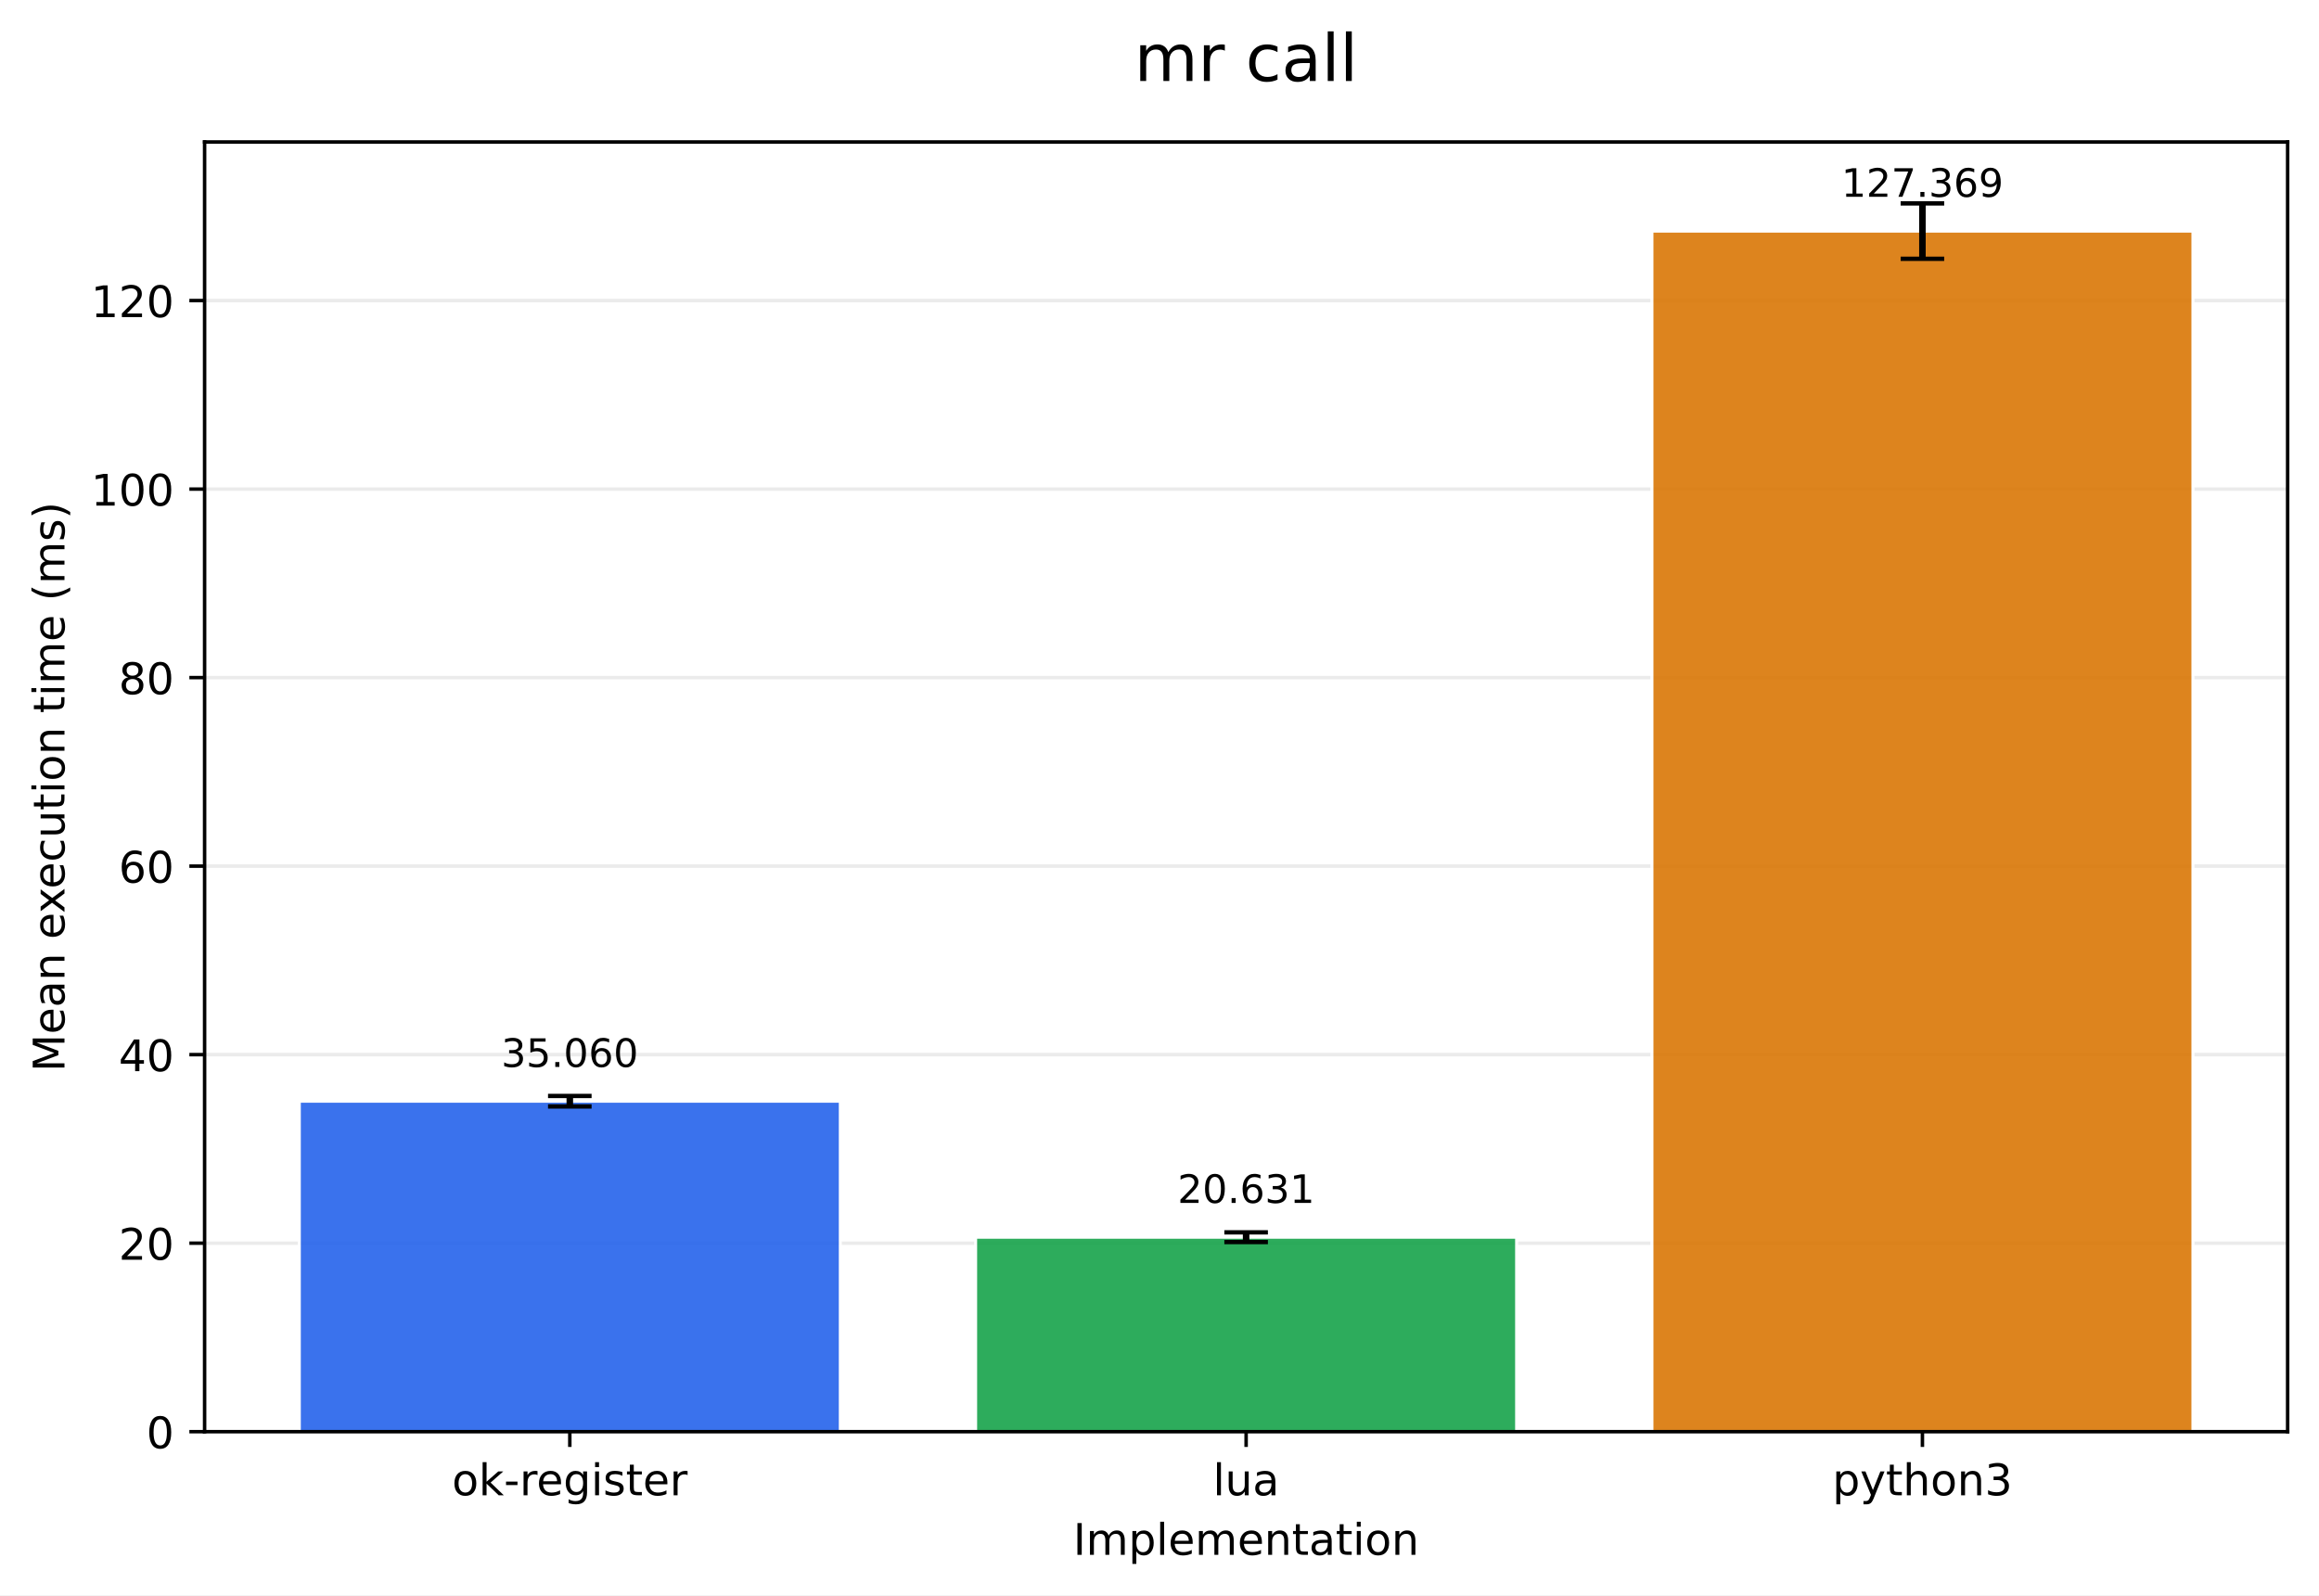
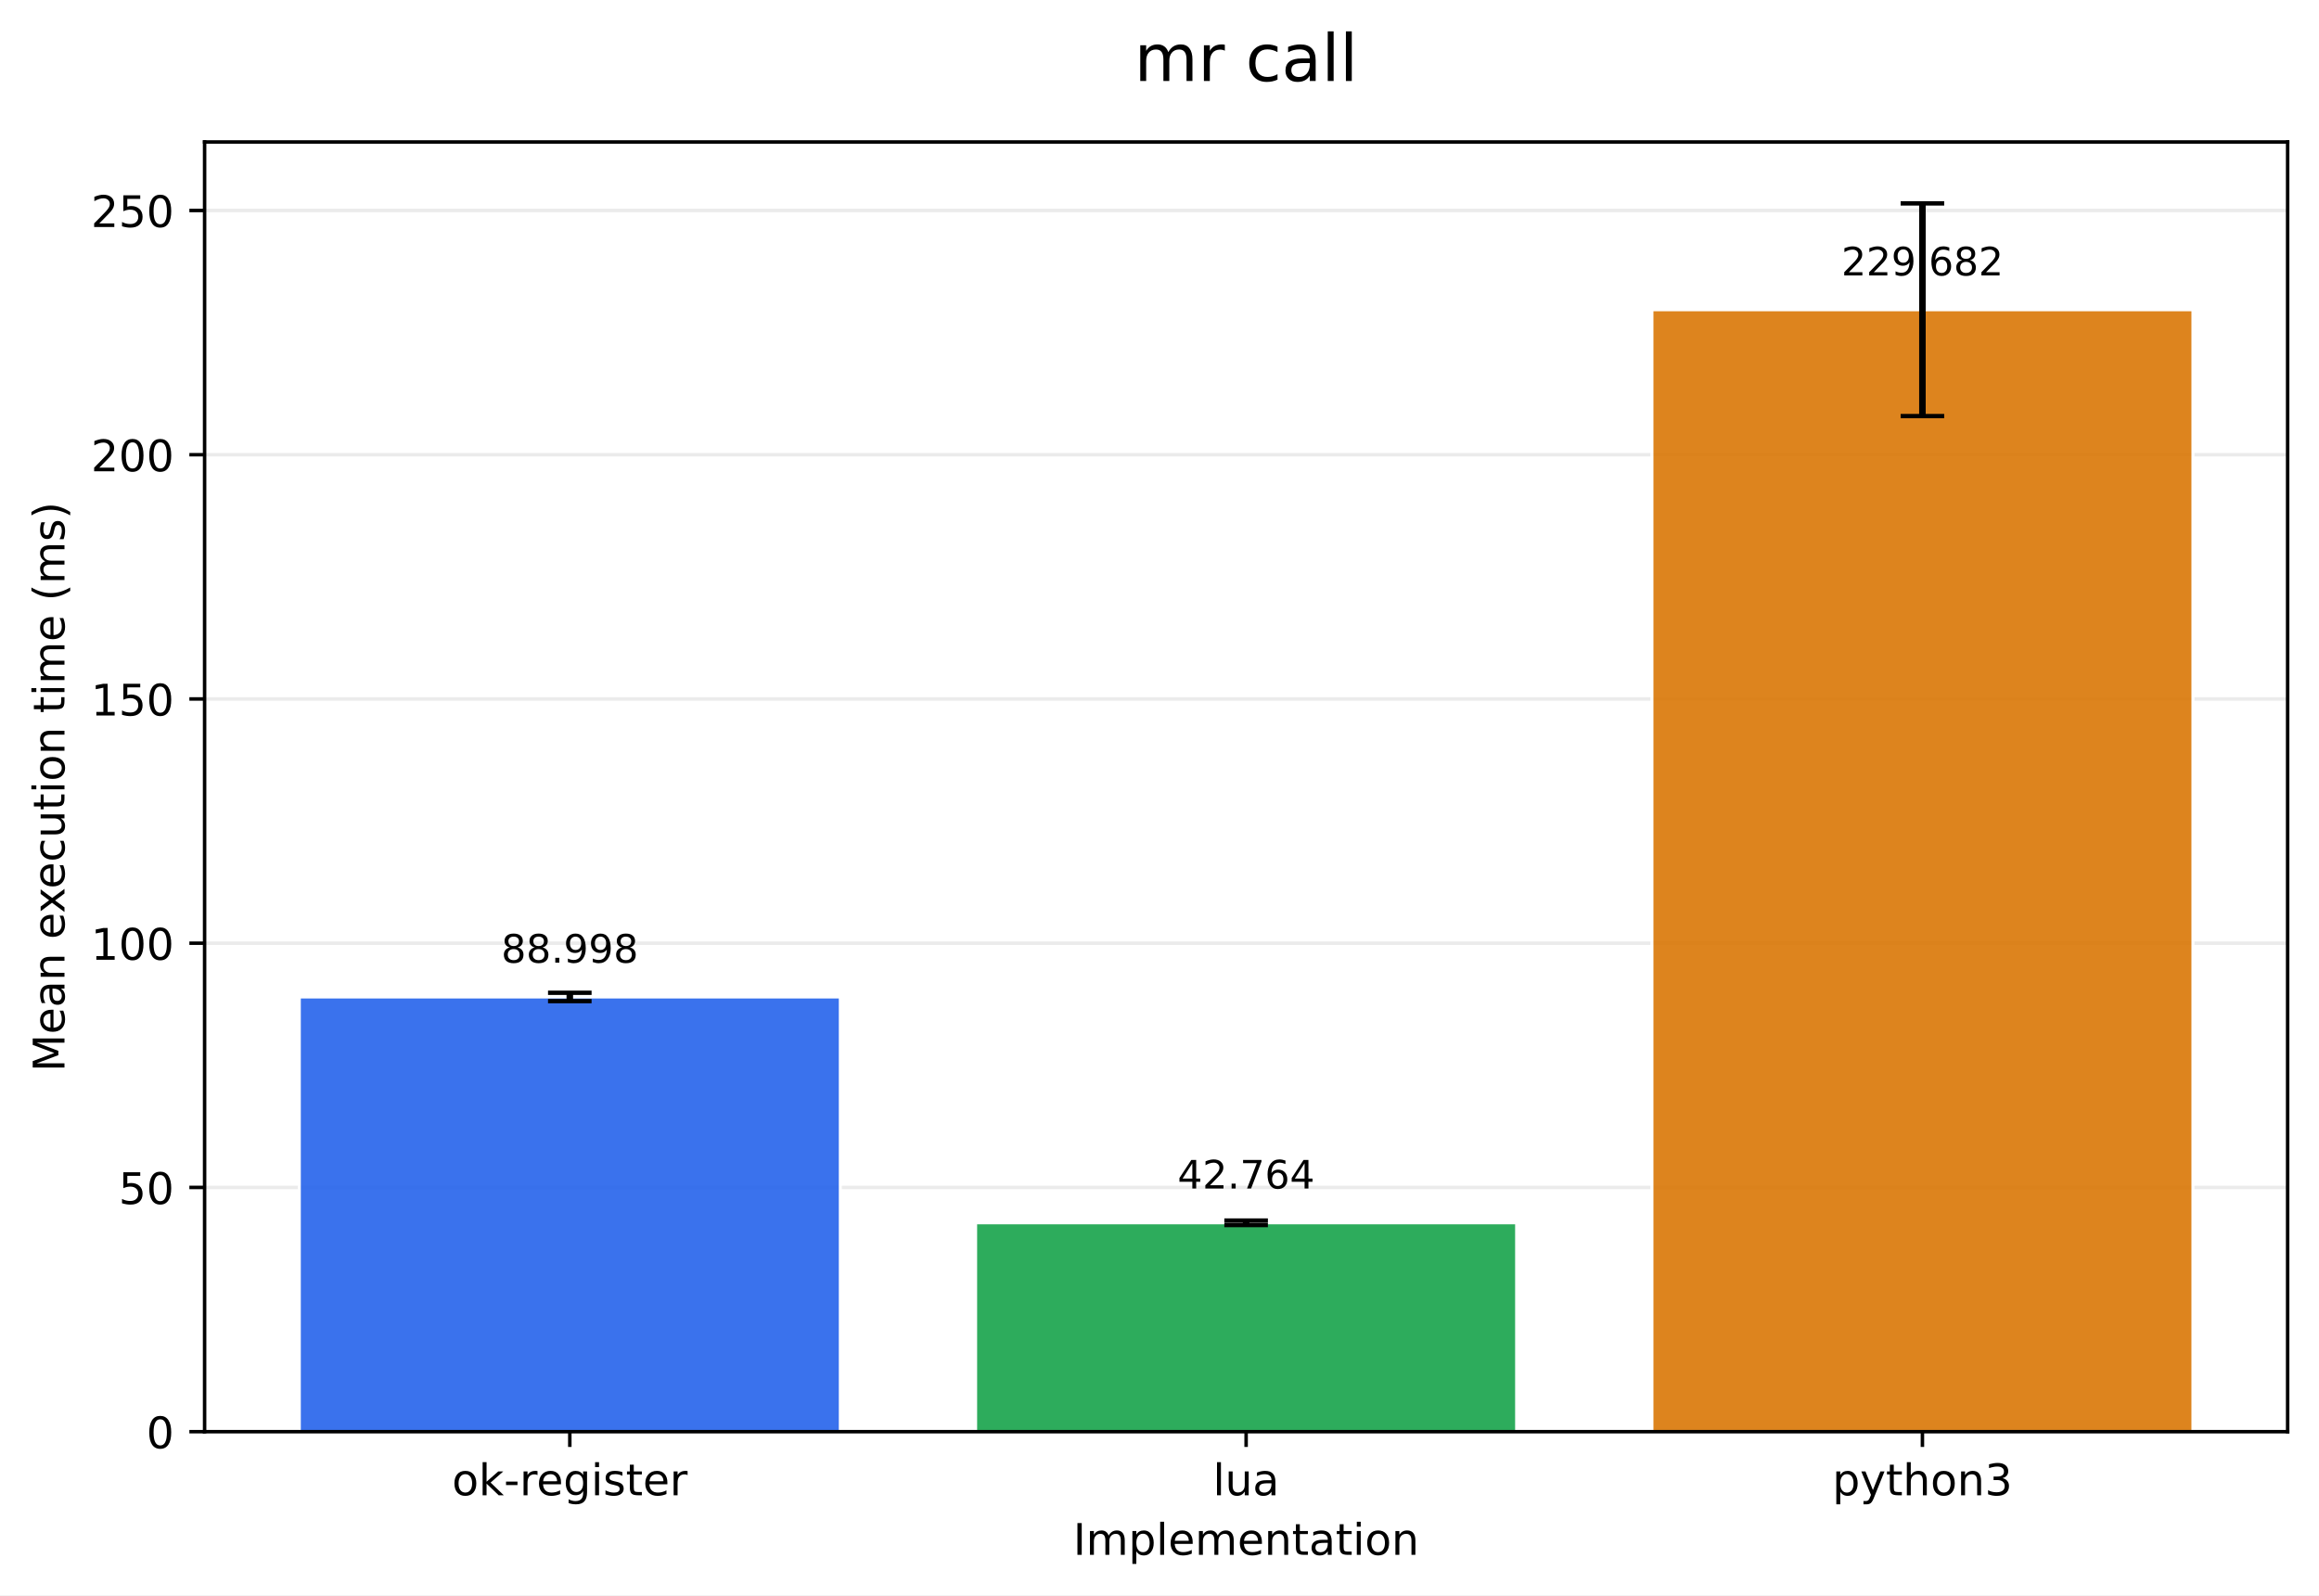
<svg xmlns="http://www.w3.org/2000/svg" xmlns:xlink="http://www.w3.org/1999/xlink" width="532.316pt" height="366.274pt" viewBox="0 0 532.316 366.274" version="1.1">
  <defs>
    <style type="text/css">*{stroke-linejoin: round; stroke-linecap: butt}</style>
  </defs>
  <g id="figure_1">
    <g id="patch_1">
      <path d="M 0 366.274  L 532.316 366.274  L 532.316 0  L 0 0  z " style="fill: #ffffff" />
    </g>
    <g id="axes_1">
      <g id="patch_2">
        <path d="M 46.966 328.718  L 525.116 328.718  L 525.116 32.598  L 46.966 32.598  z " style="fill: #ffffff" />
      </g>
      <g id="matplotlib.axis_1">
        <g id="xtick_1">
          <g id="line2d_1">
            <defs>
-               <path id="m879061f644" d="M 0 0  L 0 3.5  " style="stroke: #000000; stroke-width: 0.8" />
+               <path id="m55c2c782fc" d="M 0 0  L 0 3.5  " style="stroke: #000000; stroke-width: 0.8" />
            </defs>
            <g>
-               <use xlink:href="#m879061f644" x="130.797" y="328.718" style="stroke: #000000; stroke-width: 0.8" />
+               <use xlink:href="#m55c2c782fc" x="130.797" y="328.718" style="stroke: #000000; stroke-width: 0.8" />
            </g>
          </g>
          <g id="text_1">
            <g transform="translate(103.7588 343.3161) scale(0.1 -0.1)">
              <defs>
                <path id="DejaVuSans-6f" d="M 1959 3097  Q 1497 3097 1228 2736  Q 959 2375 959 1747  Q 959 1119 1226 758  Q 1494 397 1959 397  Q 2419 397 2687 759  Q 2956 1122 2956 1747  Q 2956 2369 2687 2733  Q 2419 3097 1959 3097  z M 1959 3584  Q 2709 3584 3137 3096  Q 3566 2609 3566 1747  Q 3566 888 3137 398  Q 2709 -91 1959 -91  Q 1206 -91 779 398  Q 353 888 353 1747  Q 353 2609 779 3096  Q 1206 3584 1959 3584  z " transform="scale(0.015625)" />
                <path id="DejaVuSans-6b" d="M 581 4863  L 1159 4863  L 1159 1991  L 2875 3500  L 3609 3500  L 1753 1863  L 3688 0  L 2938 0  L 1159 1709  L 1159 0  L 581 0  L 581 4863  z " transform="scale(0.015625)" />
                <path id="DejaVuSans-2d" d="M 313 2009  L 1997 2009  L 1997 1497  L 313 1497  L 313 2009  z " transform="scale(0.015625)" />
                <path id="DejaVuSans-72" d="M 2631 2963  Q 2534 3019 2420 3045  Q 2306 3072 2169 3072  Q 1681 3072 1420 2755  Q 1159 2438 1159 1844  L 1159 0  L 581 0  L 581 3500  L 1159 3500  L 1159 2956  Q 1341 3275 1631 3429  Q 1922 3584 2338 3584  Q 2397 3584 2469 3576  Q 2541 3569 2628 3553  L 2631 2963  z " transform="scale(0.015625)" />
                <path id="DejaVuSans-65" d="M 3597 1894  L 3597 1613  L 953 1613  Q 991 1019 1311 708  Q 1631 397 2203 397  Q 2534 397 2845 478  Q 3156 559 3463 722  L 3463 178  Q 3153 47 2828 -22  Q 2503 -91 2169 -91  Q 1331 -91 842 396  Q 353 884 353 1716  Q 353 2575 817 3079  Q 1281 3584 2069 3584  Q 2775 3584 3186 3129  Q 3597 2675 3597 1894  z M 3022 2063  Q 3016 2534 2758 2815  Q 2500 3097 2075 3097  Q 1594 3097 1305 2825  Q 1016 2553 972 2059  L 3022 2063  z " transform="scale(0.015625)" />
                <path id="DejaVuSans-67" d="M 2906 1791  Q 2906 2416 2648 2759  Q 2391 3103 1925 3103  Q 1463 3103 1205 2759  Q 947 2416 947 1791  Q 947 1169 1205 825  Q 1463 481 1925 481  Q 2391 481 2648 825  Q 2906 1169 2906 1791  z M 3481 434  Q 3481 -459 3084 -895  Q 2688 -1331 1869 -1331  Q 1566 -1331 1297 -1286  Q 1028 -1241 775 -1147  L 775 -588  Q 1028 -725 1275 -790  Q 1522 -856 1778 -856  Q 2344 -856 2625 -561  Q 2906 -266 2906 331  L 2906 616  Q 2728 306 2450 153  Q 2172 0 1784 0  Q 1141 0 747 490  Q 353 981 353 1791  Q 353 2603 747 3093  Q 1141 3584 1784 3584  Q 2172 3584 2450 3431  Q 2728 3278 2906 2969  L 2906 3500  L 3481 3500  L 3481 434  z " transform="scale(0.015625)" />
                <path id="DejaVuSans-69" d="M 603 3500  L 1178 3500  L 1178 0  L 603 0  L 603 3500  z M 603 4863  L 1178 4863  L 1178 4134  L 603 4134  L 603 4863  z " transform="scale(0.015625)" />
                <path id="DejaVuSans-73" d="M 2834 3397  L 2834 2853  Q 2591 2978 2328 3040  Q 2066 3103 1784 3103  Q 1356 3103 1142 2972  Q 928 2841 928 2578  Q 928 2378 1081 2264  Q 1234 2150 1697 2047  L 1894 2003  Q 2506 1872 2764 1633  Q 3022 1394 3022 966  Q 3022 478 2636 193  Q 2250 -91 1575 -91  Q 1294 -91 989 -36  Q 684 19 347 128  L 347 722  Q 666 556 975 473  Q 1284 391 1588 391  Q 1994 391 2212 530  Q 2431 669 2431 922  Q 2431 1156 2273 1281  Q 2116 1406 1581 1522  L 1381 1569  Q 847 1681 609 1914  Q 372 2147 372 2553  Q 372 3047 722 3315  Q 1072 3584 1716 3584  Q 2034 3584 2315 3537  Q 2597 3491 2834 3397  z " transform="scale(0.015625)" />
                <path id="DejaVuSans-74" d="M 1172 4494  L 1172 3500  L 2356 3500  L 2356 3053  L 1172 3053  L 1172 1153  Q 1172 725 1289 603  Q 1406 481 1766 481  L 2356 481  L 2356 0  L 1766 0  Q 1100 0 847 248  Q 594 497 594 1153  L 594 3053  L 172 3053  L 172 3500  L 594 3500  L 594 4494  L 1172 4494  z " transform="scale(0.015625)" />
              </defs>
              <use xlink:href="#DejaVuSans-6f" />
              <use xlink:href="#DejaVuSans-6b" transform="translate(61.18164 0)" />
              <use xlink:href="#DejaVuSans-2d" transform="translate(119.0918 0)" />
              <use xlink:href="#DejaVuSans-72" transform="translate(155.1758 0)" />
              <use xlink:href="#DejaVuSans-65" transform="translate(194.0391 0)" />
              <use xlink:href="#DejaVuSans-67" transform="translate(255.5625 0)" />
              <use xlink:href="#DejaVuSans-69" transform="translate(319.0391 0)" />
              <use xlink:href="#DejaVuSans-73" transform="translate(346.8223 0)" />
              <use xlink:href="#DejaVuSans-74" transform="translate(398.9219 0)" />
              <use xlink:href="#DejaVuSans-65" transform="translate(438.1309 0)" />
              <use xlink:href="#DejaVuSans-72" transform="translate(499.6543 0)" />
            </g>
          </g>
        </g>
        <g id="xtick_2">
          <g id="line2d_2">
            <g>
-               <use xlink:href="#m879061f644" x="286.041" y="328.718" style="stroke: #000000; stroke-width: 0.8" />
+               <use xlink:href="#m55c2c782fc" x="286.041" y="328.718" style="stroke: #000000; stroke-width: 0.8" />
            </g>
          </g>
          <g id="text_2">
            <g transform="translate(278.4187 343.3161) scale(0.1 -0.1)">
              <defs>
                <path id="DejaVuSans-6c" d="M 603 4863  L 1178 4863  L 1178 0  L 603 0  L 603 4863  z " transform="scale(0.015625)" />
                <path id="DejaVuSans-75" d="M 544 1381  L 544 3500  L 1119 3500  L 1119 1403  Q 1119 906 1312 657  Q 1506 409 1894 409  Q 2359 409 2629 706  Q 2900 1003 2900 1516  L 2900 3500  L 3475 3500  L 3475 0  L 2900 0  L 2900 538  Q 2691 219 2414 64  Q 2138 -91 1772 -91  Q 1169 -91 856 284  Q 544 659 544 1381  z M 1991 3584  L 1991 3584  z " transform="scale(0.015625)" />
                <path id="DejaVuSans-61" d="M 2194 1759  Q 1497 1759 1228 1600  Q 959 1441 959 1056  Q 959 750 1161 570  Q 1363 391 1709 391  Q 2188 391 2477 730  Q 2766 1069 2766 1631  L 2766 1759  L 2194 1759  z M 3341 1997  L 3341 0  L 2766 0  L 2766 531  Q 2569 213 2275 61  Q 1981 -91 1556 -91  Q 1019 -91 701 211  Q 384 513 384 1019  Q 384 1609 779 1909  Q 1175 2209 1959 2209  L 2766 2209  L 2766 2266  Q 2766 2663 2505 2880  Q 2244 3097 1772 3097  Q 1472 3097 1187 3025  Q 903 2953 641 2809  L 641 3341  Q 956 3463 1253 3523  Q 1550 3584 1831 3584  Q 2591 3584 2966 3190  Q 3341 2797 3341 1997  z " transform="scale(0.015625)" />
              </defs>
              <use xlink:href="#DejaVuSans-6c" />
              <use xlink:href="#DejaVuSans-75" transform="translate(27.7832 0)" />
              <use xlink:href="#DejaVuSans-61" transform="translate(91.16211 0)" />
            </g>
          </g>
        </g>
        <g id="xtick_3">
          <g id="line2d_3">
            <g>
-               <use xlink:href="#m879061f644" x="441.284" y="328.718" style="stroke: #000000; stroke-width: 0.8" />
+               <use xlink:href="#m55c2c782fc" x="441.284" y="328.718" style="stroke: #000000; stroke-width: 0.8" />
            </g>
          </g>
          <g id="text_3">
            <g transform="translate(420.6123 343.3161) scale(0.1 -0.1)">
              <defs>
                <path id="DejaVuSans-70" d="M 1159 525  L 1159 -1331  L 581 -1331  L 581 3500  L 1159 3500  L 1159 2969  Q 1341 3281 1617 3432  Q 1894 3584 2278 3584  Q 2916 3584 3314 3078  Q 3713 2572 3713 1747  Q 3713 922 3314 415  Q 2916 -91 2278 -91  Q 1894 -91 1617 61  Q 1341 213 1159 525  z M 3116 1747  Q 3116 2381 2855 2742  Q 2594 3103 2138 3103  Q 1681 3103 1420 2742  Q 1159 2381 1159 1747  Q 1159 1113 1420 752  Q 1681 391 2138 391  Q 2594 391 2855 752  Q 3116 1113 3116 1747  z " transform="scale(0.015625)" />
                <path id="DejaVuSans-79" d="M 2059 -325  Q 1816 -950 1584 -1140  Q 1353 -1331 966 -1331  L 506 -1331  L 506 -850  L 844 -850  Q 1081 -850 1212 -737  Q 1344 -625 1503 -206  L 1606 56  L 191 3500  L 800 3500  L 1894 763  L 2988 3500  L 3597 3500  L 2059 -325  z " transform="scale(0.015625)" />
                <path id="DejaVuSans-68" d="M 3513 2113  L 3513 0  L 2938 0  L 2938 2094  Q 2938 2591 2744 2837  Q 2550 3084 2163 3084  Q 1697 3084 1428 2787  Q 1159 2491 1159 1978  L 1159 0  L 581 0  L 581 4863  L 1159 4863  L 1159 2956  Q 1366 3272 1645 3428  Q 1925 3584 2291 3584  Q 2894 3584 3203 3211  Q 3513 2838 3513 2113  z " transform="scale(0.015625)" />
                <path id="DejaVuSans-6e" d="M 3513 2113  L 3513 0  L 2938 0  L 2938 2094  Q 2938 2591 2744 2837  Q 2550 3084 2163 3084  Q 1697 3084 1428 2787  Q 1159 2491 1159 1978  L 1159 0  L 581 0  L 581 3500  L 1159 3500  L 1159 2956  Q 1366 3272 1645 3428  Q 1925 3584 2291 3584  Q 2894 3584 3203 3211  Q 3513 2838 3513 2113  z " transform="scale(0.015625)" />
                <path id="DejaVuSans-33" d="M 2597 2516  Q 3050 2419 3304 2112  Q 3559 1806 3559 1356  Q 3559 666 3084 287  Q 2609 -91 1734 -91  Q 1441 -91 1130 -33  Q 819 25 488 141  L 488 750  Q 750 597 1062 519  Q 1375 441 1716 441  Q 2309 441 2620 675  Q 2931 909 2931 1356  Q 2931 1769 2642 2001  Q 2353 2234 1838 2234  L 1294 2234  L 1294 2753  L 1863 2753  Q 2328 2753 2575 2939  Q 2822 3125 2822 3475  Q 2822 3834 2567 4026  Q 2313 4219 1838 4219  Q 1578 4219 1281 4162  Q 984 4106 628 3988  L 628 4550  Q 988 4650 1302 4700  Q 1616 4750 1894 4750  Q 2613 4750 3031 4423  Q 3450 4097 3450 3541  Q 3450 3153 3228 2886  Q 3006 2619 2597 2516  z " transform="scale(0.015625)" />
              </defs>
              <use xlink:href="#DejaVuSans-70" />
              <use xlink:href="#DejaVuSans-79" transform="translate(63.47656 0)" />
              <use xlink:href="#DejaVuSans-74" transform="translate(122.6562 0)" />
              <use xlink:href="#DejaVuSans-68" transform="translate(161.8652 0)" />
              <use xlink:href="#DejaVuSans-6f" transform="translate(225.2441 0)" />
              <use xlink:href="#DejaVuSans-6e" transform="translate(286.4258 0)" />
              <use xlink:href="#DejaVuSans-33" transform="translate(349.8047 0)" />
            </g>
          </g>
        </g>
        <g id="text_4">
          <g transform="translate(246.3383 356.9942) scale(0.1 -0.1)">
            <defs>
              <path id="DejaVuSans-49" d="M 628 4666  L 1259 4666  L 1259 0  L 628 0  L 628 4666  z " transform="scale(0.015625)" />
              <path id="DejaVuSans-6d" d="M 3328 2828  Q 3544 3216 3844 3400  Q 4144 3584 4550 3584  Q 5097 3584 5394 3201  Q 5691 2819 5691 2113  L 5691 0  L 5113 0  L 5113 2094  Q 5113 2597 4934 2840  Q 4756 3084 4391 3084  Q 3944 3084 3684 2787  Q 3425 2491 3425 1978  L 3425 0  L 2847 0  L 2847 2094  Q 2847 2600 2669 2842  Q 2491 3084 2119 3084  Q 1678 3084 1418 2786  Q 1159 2488 1159 1978  L 1159 0  L 581 0  L 581 3500  L 1159 3500  L 1159 2956  Q 1356 3278 1631 3431  Q 1906 3584 2284 3584  Q 2666 3584 2933 3390  Q 3200 3197 3328 2828  z " transform="scale(0.015625)" />
            </defs>
            <use xlink:href="#DejaVuSans-49" />
            <use xlink:href="#DejaVuSans-6d" transform="translate(29.49219 0)" />
            <use xlink:href="#DejaVuSans-70" transform="translate(126.9043 0)" />
            <use xlink:href="#DejaVuSans-6c" transform="translate(190.3809 0)" />
            <use xlink:href="#DejaVuSans-65" transform="translate(218.1641 0)" />
            <use xlink:href="#DejaVuSans-6d" transform="translate(279.6875 0)" />
            <use xlink:href="#DejaVuSans-65" transform="translate(377.0996 0)" />
            <use xlink:href="#DejaVuSans-6e" transform="translate(438.623 0)" />
            <use xlink:href="#DejaVuSans-74" transform="translate(502.002 0)" />
            <use xlink:href="#DejaVuSans-61" transform="translate(541.2109 0)" />
            <use xlink:href="#DejaVuSans-74" transform="translate(602.4902 0)" />
            <use xlink:href="#DejaVuSans-69" transform="translate(641.6992 0)" />
            <use xlink:href="#DejaVuSans-6f" transform="translate(669.4824 0)" />
            <use xlink:href="#DejaVuSans-6e" transform="translate(730.6641 0)" />
          </g>
        </g>
      </g>
      <g id="matplotlib.axis_2">
        <g id="ytick_1">
          <g id="line2d_4">
-             <path d="M 46.966 328.718  L 525.116 328.718  " clip-path="url(#pebeee8d695)" style="fill: none; stroke: #b0b0b0; stroke-opacity: 0.25; stroke-width: 0.8; stroke-linecap: square" />
+             <path d="M 46.966 328.718  L 525.116 328.718  " clip-path="url(#pdb6e7f7789)" style="fill: none; stroke: #b0b0b0; stroke-opacity: 0.25; stroke-width: 0.8; stroke-linecap: square" />
          </g>
          <g id="line2d_5">
            <defs>
-               <path id="m7a241828e4" d="M 0 0  L -3.5 0  " style="stroke: #000000; stroke-width: 0.8" />
+               <path id="m5ba73dea8f" d="M 0 0  L -3.5 0  " style="stroke: #000000; stroke-width: 0.8" />
            </defs>
            <g>
-               <use xlink:href="#m7a241828e4" x="46.966" y="328.718" style="stroke: #000000; stroke-width: 0.8" />
+               <use xlink:href="#m5ba73dea8f" x="46.966" y="328.718" style="stroke: #000000; stroke-width: 0.8" />
            </g>
          </g>
          <g id="text_5">
            <g transform="translate(33.60312 332.5169) scale(0.1 -0.1)">
              <defs>
                <path id="DejaVuSans-30" d="M 2034 4250  Q 1547 4250 1301 3770  Q 1056 3291 1056 2328  Q 1056 1369 1301 889  Q 1547 409 2034 409  Q 2525 409 2770 889  Q 3016 1369 3016 2328  Q 3016 3291 2770 3770  Q 2525 4250 2034 4250  z M 2034 4750  Q 2819 4750 3233 4129  Q 3647 3509 3647 2328  Q 3647 1150 3233 529  Q 2819 -91 2034 -91  Q 1250 -91 836 529  Q 422 1150 422 2328  Q 422 3509 836 4129  Q 1250 4750 2034 4750  z " transform="scale(0.015625)" />
              </defs>
              <use xlink:href="#DejaVuSans-30" />
            </g>
          </g>
        </g>
        <g id="ytick_2">
          <g id="line2d_6">
-             <path d="M 46.966 285.433  L 525.116 285.433  " clip-path="url(#pebeee8d695)" style="fill: none; stroke: #b0b0b0; stroke-opacity: 0.25; stroke-width: 0.8; stroke-linecap: square" />
+             <path d="M 46.966 272.64  L 525.116 272.64  " clip-path="url(#pdb6e7f7789)" style="fill: none; stroke: #b0b0b0; stroke-opacity: 0.25; stroke-width: 0.8; stroke-linecap: square" />
          </g>
          <g id="line2d_7">
            <g>
-               <use xlink:href="#m7a241828e4" x="46.966" y="285.433" style="stroke: #000000; stroke-width: 0.8" />
+               <use xlink:href="#m5ba73dea8f" x="46.966" y="272.64" style="stroke: #000000; stroke-width: 0.8" />
            </g>
          </g>
          <g id="text_6">
-             <g transform="translate(27.24063 289.2322) scale(0.1 -0.1)">
-               <defs>
-                 <path id="DejaVuSans-32" d="M 1228 531  L 3431 531  L 3431 0  L 469 0  L 469 531  Q 828 903 1448 1529  Q 2069 2156 2228 2338  Q 2531 2678 2651 2914  Q 2772 3150 2772 3378  Q 2772 3750 2511 3984  Q 2250 4219 1831 4219  Q 1534 4219 1204 4116  Q 875 4013 500 3803  L 500 4441  Q 881 4594 1212 4672  Q 1544 4750 1819 4750  Q 2544 4750 2975 4387  Q 3406 4025 3406 3419  Q 3406 3131 3298 2873  Q 3191 2616 2906 2266  Q 2828 2175 2409 1742  Q 1991 1309 1228 531  z " transform="scale(0.015625)" />
-               </defs>
-               <use xlink:href="#DejaVuSans-32" />
+             <g transform="translate(27.24063 276.4389) scale(0.1 -0.1)">
+               <defs>
+                 <path id="DejaVuSans-35" d="M 691 4666  L 3169 4666  L 3169 4134  L 1269 4134  L 1269 2991  Q 1406 3038 1543 3061  Q 1681 3084 1819 3084  Q 2600 3084 3056 2656  Q 3513 2228 3513 1497  Q 3513 744 3044 326  Q 2575 -91 1722 -91  Q 1428 -91 1123 -41  Q 819 9 494 109  L 494 744  Q 775 591 1075 516  Q 1375 441 1709 441  Q 2250 441 2565 725  Q 2881 1009 2881 1497  Q 2881 1984 2565 2268  Q 2250 2553 1709 2553  Q 1456 2553 1204 2497  Q 953 2441 691 2322  L 691 4666  z " transform="scale(0.015625)" />
+               </defs>
+               <use xlink:href="#DejaVuSans-35" />
              <use xlink:href="#DejaVuSans-30" transform="translate(63.62305 0)" />
            </g>
          </g>
        </g>
        <g id="ytick_3">
          <g id="line2d_8">
-             <path d="M 46.966 242.148  L 525.116 242.148  " clip-path="url(#pebeee8d695)" style="fill: none; stroke: #b0b0b0; stroke-opacity: 0.25; stroke-width: 0.8; stroke-linecap: square" />
+             <path d="M 46.966 216.562  L 525.116 216.562  " clip-path="url(#pdb6e7f7789)" style="fill: none; stroke: #b0b0b0; stroke-opacity: 0.25; stroke-width: 0.8; stroke-linecap: square" />
          </g>
          <g id="line2d_9">
            <g>
-               <use xlink:href="#m7a241828e4" x="46.966" y="242.148" style="stroke: #000000; stroke-width: 0.8" />
+               <use xlink:href="#m5ba73dea8f" x="46.966" y="216.562" style="stroke: #000000; stroke-width: 0.8" />
            </g>
          </g>
          <g id="text_7">
-             <g transform="translate(27.24063 245.9476) scale(0.1 -0.1)">
-               <defs>
-                 <path id="DejaVuSans-34" d="M 2419 4116  L 825 1625  L 2419 1625  L 2419 4116  z M 2253 4666  L 3047 4666  L 3047 1625  L 3713 1625  L 3713 1100  L 3047 1100  L 3047 0  L 2419 0  L 2419 1100  L 313 1100  L 313 1709  L 2253 4666  z " transform="scale(0.015625)" />
-               </defs>
-               <use xlink:href="#DejaVuSans-34" />
-               <use xlink:href="#DejaVuSans-30" transform="translate(63.62305 0)" />
-             </g>
-           </g>
-         </g>
-         <g id="ytick_4">
-           <g id="line2d_10">
-             <path d="M 46.966 198.864  L 525.116 198.864  " clip-path="url(#pebeee8d695)" style="fill: none; stroke: #b0b0b0; stroke-opacity: 0.25; stroke-width: 0.8; stroke-linecap: square" />
-           </g>
-           <g id="line2d_11">
-             <g>
-               <use xlink:href="#m7a241828e4" x="46.966" y="198.864" style="stroke: #000000; stroke-width: 0.8" />
-             </g>
-           </g>
-           <g id="text_8">
-             <g transform="translate(27.24063 202.6629) scale(0.1 -0.1)">
-               <defs>
-                 <path id="DejaVuSans-36" d="M 2113 2584  Q 1688 2584 1439 2293  Q 1191 2003 1191 1497  Q 1191 994 1439 701  Q 1688 409 2113 409  Q 2538 409 2786 701  Q 3034 994 3034 1497  Q 3034 2003 2786 2293  Q 2538 2584 2113 2584  z M 3366 4563  L 3366 3988  Q 3128 4100 2886 4159  Q 2644 4219 2406 4219  Q 1781 4219 1451 3797  Q 1122 3375 1075 2522  Q 1259 2794 1537 2939  Q 1816 3084 2150 3084  Q 2853 3084 3261 2657  Q 3669 2231 3669 1497  Q 3669 778 3244 343  Q 2819 -91 2113 -91  Q 1303 -91 875 529  Q 447 1150 447 2328  Q 447 3434 972 4092  Q 1497 4750 2381 4750  Q 2619 4750 2861 4703  Q 3103 4656 3366 4563  z " transform="scale(0.015625)" />
-               </defs>
-               <use xlink:href="#DejaVuSans-36" />
-               <use xlink:href="#DejaVuSans-30" transform="translate(63.62305 0)" />
-             </g>
-           </g>
-         </g>
-         <g id="ytick_5">
-           <g id="line2d_12">
-             <path d="M 46.966 155.579  L 525.116 155.579  " clip-path="url(#pebeee8d695)" style="fill: none; stroke: #b0b0b0; stroke-opacity: 0.25; stroke-width: 0.8; stroke-linecap: square" />
-           </g>
-           <g id="line2d_13">
-             <g>
-               <use xlink:href="#m7a241828e4" x="46.966" y="155.579" style="stroke: #000000; stroke-width: 0.8" />
-             </g>
-           </g>
-           <g id="text_9">
-             <g transform="translate(27.24063 159.3783) scale(0.1 -0.1)">
-               <defs>
-                 <path id="DejaVuSans-38" d="M 2034 2216  Q 1584 2216 1326 1975  Q 1069 1734 1069 1313  Q 1069 891 1326 650  Q 1584 409 2034 409  Q 2484 409 2743 651  Q 3003 894 3003 1313  Q 3003 1734 2745 1975  Q 2488 2216 2034 2216  z M 1403 2484  Q 997 2584 770 2862  Q 544 3141 544 3541  Q 544 4100 942 4425  Q 1341 4750 2034 4750  Q 2731 4750 3128 4425  Q 3525 4100 3525 3541  Q 3525 3141 3298 2862  Q 3072 2584 2669 2484  Q 3125 2378 3379 2068  Q 3634 1759 3634 1313  Q 3634 634 3220 271  Q 2806 -91 2034 -91  Q 1263 -91 848 271  Q 434 634 434 1313  Q 434 1759 690 2068  Q 947 2378 1403 2484  z M 1172 3481  Q 1172 3119 1398 2916  Q 1625 2713 2034 2713  Q 2441 2713 2670 2916  Q 2900 3119 2900 3481  Q 2900 3844 2670 4047  Q 2441 4250 2034 4250  Q 1625 4250 1398 4047  Q 1172 3844 1172 3481  z " transform="scale(0.015625)" />
-               </defs>
-               <use xlink:href="#DejaVuSans-38" />
-               <use xlink:href="#DejaVuSans-30" transform="translate(63.62305 0)" />
-             </g>
-           </g>
-         </g>
-         <g id="ytick_6">
-           <g id="line2d_14">
-             <path d="M 46.966 112.294  L 525.116 112.294  " clip-path="url(#pebeee8d695)" style="fill: none; stroke: #b0b0b0; stroke-opacity: 0.25; stroke-width: 0.8; stroke-linecap: square" />
-           </g>
-           <g id="line2d_15">
-             <g>
-               <use xlink:href="#m7a241828e4" x="46.966" y="112.294" style="stroke: #000000; stroke-width: 0.8" />
-             </g>
-           </g>
-           <g id="text_10">
-             <g transform="translate(20.87813 116.0936) scale(0.1 -0.1)">
+             <g transform="translate(20.87813 220.3609) scale(0.1 -0.1)">
              <defs>
                <path id="DejaVuSans-31" d="M 794 531  L 1825 531  L 1825 4091  L 703 3866  L 703 4441  L 1819 4666  L 2450 4666  L 2450 531  L 3481 531  L 3481 0  L 794 0  L 794 531  z " transform="scale(0.015625)" />
              </defs>
              <use xlink:href="#DejaVuSans-31" />
              <use xlink:href="#DejaVuSans-30" transform="translate(63.62305 0)" />
              <use xlink:href="#DejaVuSans-30" transform="translate(127.2461 0)" />
            </g>
          </g>
        </g>
-         <g id="ytick_7">
-           <g id="line2d_16">
-             <path d="M 46.966 69.01  L 525.116 69.01  " clip-path="url(#pebeee8d695)" style="fill: none; stroke: #b0b0b0; stroke-opacity: 0.25; stroke-width: 0.8; stroke-linecap: square" />
-           </g>
-           <g id="line2d_17">
-             <g>
-               <use xlink:href="#m7a241828e4" x="46.966" y="69.01" style="stroke: #000000; stroke-width: 0.8" />
-             </g>
-           </g>
-           <g id="text_11">
-             <g transform="translate(20.87813 72.809) scale(0.1 -0.1)">
+         <g id="ytick_4">
+           <g id="line2d_10">
+             <path d="M 46.966 160.484  L 525.116 160.484  " clip-path="url(#pdb6e7f7789)" style="fill: none; stroke: #b0b0b0; stroke-opacity: 0.25; stroke-width: 0.8; stroke-linecap: square" />
+           </g>
+           <g id="line2d_11">
+             <g>
+               <use xlink:href="#m5ba73dea8f" x="46.966" y="160.484" style="stroke: #000000; stroke-width: 0.8" />
+             </g>
+           </g>
+           <g id="text_8">
+             <g transform="translate(20.87813 164.283) scale(0.1 -0.1)">
              <use xlink:href="#DejaVuSans-31" />
-               <use xlink:href="#DejaVuSans-32" transform="translate(63.62305 0)" />
+               <use xlink:href="#DejaVuSans-35" transform="translate(63.62305 0)" />
              <use xlink:href="#DejaVuSans-30" transform="translate(127.2461 0)" />
            </g>
          </g>
        </g>
-         <g id="text_12">
+         <g id="ytick_5">
+           <g id="line2d_12">
+             <path d="M 46.966 104.406  L 525.116 104.406  " clip-path="url(#pdb6e7f7789)" style="fill: none; stroke: #b0b0b0; stroke-opacity: 0.25; stroke-width: 0.8; stroke-linecap: square" />
+           </g>
+           <g id="line2d_13">
+             <g>
+               <use xlink:href="#m5ba73dea8f" x="46.966" y="104.406" style="stroke: #000000; stroke-width: 0.8" />
+             </g>
+           </g>
+           <g id="text_9">
+             <g transform="translate(20.87813 108.205) scale(0.1 -0.1)">
+               <defs>
+                 <path id="DejaVuSans-32" d="M 1228 531  L 3431 531  L 3431 0  L 469 0  L 469 531  Q 828 903 1448 1529  Q 2069 2156 2228 2338  Q 2531 2678 2651 2914  Q 2772 3150 2772 3378  Q 2772 3750 2511 3984  Q 2250 4219 1831 4219  Q 1534 4219 1204 4116  Q 875 4013 500 3803  L 500 4441  Q 881 4594 1212 4672  Q 1544 4750 1819 4750  Q 2544 4750 2975 4387  Q 3406 4025 3406 3419  Q 3406 3131 3298 2873  Q 3191 2616 2906 2266  Q 2828 2175 2409 1742  Q 1991 1309 1228 531  z " transform="scale(0.015625)" />
+               </defs>
+               <use xlink:href="#DejaVuSans-32" />
+               <use xlink:href="#DejaVuSans-30" transform="translate(63.62305 0)" />
+               <use xlink:href="#DejaVuSans-30" transform="translate(127.2461 0)" />
+             </g>
+           </g>
+         </g>
+         <g id="ytick_6">
+           <g id="line2d_14">
+             <path d="M 46.966 48.328  L 525.116 48.328  " clip-path="url(#pdb6e7f7789)" style="fill: none; stroke: #b0b0b0; stroke-opacity: 0.25; stroke-width: 0.8; stroke-linecap: square" />
+           </g>
+           <g id="line2d_15">
+             <g>
+               <use xlink:href="#m5ba73dea8f" x="46.966" y="48.328" style="stroke: #000000; stroke-width: 0.8" />
+             </g>
+           </g>
+           <g id="text_10">
+             <g transform="translate(20.87813 52.12703) scale(0.1 -0.1)">
+               <use xlink:href="#DejaVuSans-32" />
+               <use xlink:href="#DejaVuSans-35" transform="translate(63.62305 0)" />
+               <use xlink:href="#DejaVuSans-30" transform="translate(127.2461 0)" />
+             </g>
+           </g>
+         </g>
+         <g id="text_11">
          <g transform="translate(14.79844 246.085) rotate(-90) scale(0.1 -0.1)">
            <defs>
              <path id="DejaVuSans-4d" d="M 628 4666  L 1569 4666  L 2759 1491  L 3956 4666  L 4897 4666  L 4897 0  L 4281 0  L 4281 4097  L 3078 897  L 2444 897  L 1241 4097  L 1241 0  L 628 0  L 628 4666  z " transform="scale(0.015625)" />
              <path id="DejaVuSans-20" transform="scale(0.015625)" />
              <path id="DejaVuSans-78" d="M 3513 3500  L 2247 1797  L 3578 0  L 2900 0  L 1881 1375  L 863 0  L 184 0  L 1544 1831  L 300 3500  L 978 3500  L 1906 2253  L 2834 3500  L 3513 3500  z " transform="scale(0.015625)" />
              <path id="DejaVuSans-63" d="M 3122 3366  L 3122 2828  Q 2878 2963 2633 3030  Q 2388 3097 2138 3097  Q 1578 3097 1268 2742  Q 959 2388 959 1747  Q 959 1106 1268 751  Q 1578 397 2138 397  Q 2388 397 2633 464  Q 2878 531 3122 666  L 3122 134  Q 2881 22 2623 -34  Q 2366 -91 2075 -91  Q 1284 -91 818 406  Q 353 903 353 1747  Q 353 2603 823 3093  Q 1294 3584 2113 3584  Q 2378 3584 2631 3529  Q 2884 3475 3122 3366  z " transform="scale(0.015625)" />
              <path id="DejaVuSans-28" d="M 1984 4856  Q 1566 4138 1362 3434  Q 1159 2731 1159 2009  Q 1159 1288 1364 580  Q 1569 -128 1984 -844  L 1484 -844  Q 1016 -109 783 600  Q 550 1309 550 2009  Q 550 2706 781 3412  Q 1013 4119 1484 4856  L 1984 4856  z " transform="scale(0.015625)" />
              <path id="DejaVuSans-29" d="M 513 4856  L 1013 4856  Q 1481 4119 1714 3412  Q 1947 2706 1947 2009  Q 1947 1309 1714 600  Q 1481 -109 1013 -844  L 513 -844  Q 928 -128 1133 580  Q 1338 1288 1338 2009  Q 1338 2731 1133 3434  Q 928 4138 513 4856  z " transform="scale(0.015625)" />
            </defs>
            <use xlink:href="#DejaVuSans-4d" />
            <use xlink:href="#DejaVuSans-65" transform="translate(86.2793 0)" />
            <use xlink:href="#DejaVuSans-61" transform="translate(147.8027 0)" />
            <use xlink:href="#DejaVuSans-6e" transform="translate(209.082 0)" />
            <use xlink:href="#DejaVuSans-20" transform="translate(272.4609 0)" />
            <use xlink:href="#DejaVuSans-65" transform="translate(304.248 0)" />
            <use xlink:href="#DejaVuSans-78" transform="translate(364.0215 0)" />
            <use xlink:href="#DejaVuSans-65" transform="translate(420.0762 0)" />
            <use xlink:href="#DejaVuSans-63" transform="translate(481.5996 0)" />
            <use xlink:href="#DejaVuSans-75" transform="translate(536.5801 0)" />
            <use xlink:href="#DejaVuSans-74" transform="translate(599.959 0)" />
            <use xlink:href="#DejaVuSans-69" transform="translate(639.168 0)" />
            <use xlink:href="#DejaVuSans-6f" transform="translate(666.9512 0)" />
            <use xlink:href="#DejaVuSans-6e" transform="translate(728.1328 0)" />
            <use xlink:href="#DejaVuSans-20" transform="translate(791.5117 0)" />
            <use xlink:href="#DejaVuSans-74" transform="translate(823.2988 0)" />
            <use xlink:href="#DejaVuSans-69" transform="translate(862.5078 0)" />
            <use xlink:href="#DejaVuSans-6d" transform="translate(890.291 0)" />
            <use xlink:href="#DejaVuSans-65" transform="translate(987.7031 0)" />
            <use xlink:href="#DejaVuSans-20" transform="translate(1049.227 0)" />
            <use xlink:href="#DejaVuSans-28" transform="translate(1081.014 0)" />
            <use xlink:href="#DejaVuSans-6d" transform="translate(1120.027 0)" />
            <use xlink:href="#DejaVuSans-73" transform="translate(1217.439 0)" />
            <use xlink:href="#DejaVuSans-29" transform="translate(1269.539 0)" />
          </g>
        </g>
      </g>
      <g id="patch_3">
-         <path d="M 68.7 328.718  L 192.895 328.718  L 192.895 252.84  L 68.7 252.84  z " clip-path="url(#pebeee8d695)" style="fill: #2563eb; opacity: 0.9; stroke: #ffffff; stroke-width: 0.7; stroke-linejoin: miter" />
+         <path d="M 68.7 328.718  L 192.895 328.718  L 192.895 228.902  L 68.7 228.902  z " clip-path="url(#pdb6e7f7789)" style="fill: #2563eb; opacity: 0.9; stroke: #ffffff; stroke-width: 0.7; stroke-linejoin: miter" />
      </g>
      <g id="patch_4">
-         <path d="M 223.943 328.718  L 348.138 328.718  L 348.138 284.067  L 223.943 284.067  z " clip-path="url(#pebeee8d695)" style="fill: #16a34a; opacity: 0.9; stroke: #ffffff; stroke-width: 0.7; stroke-linejoin: miter" />
+         <path d="M 223.943 328.718  L 348.138 328.718  L 348.138 280.756  L 223.943 280.756  z " clip-path="url(#pdb6e7f7789)" style="fill: #16a34a; opacity: 0.9; stroke: #ffffff; stroke-width: 0.7; stroke-linejoin: miter" />
      </g>
      <g id="patch_5">
-         <path d="M 379.187 328.718  L 503.382 328.718  L 503.382 53.061  L 379.187 53.061  z " clip-path="url(#pebeee8d695)" style="fill: #d97706; opacity: 0.9; stroke: #ffffff; stroke-width: 0.7; stroke-linejoin: miter" />
+         <path d="M 379.187 328.718  L 503.382 328.718  L 503.382 71.115  L 379.187 71.115  z " clip-path="url(#pdb6e7f7789)" style="fill: #d97706; opacity: 0.9; stroke: #ffffff; stroke-width: 0.7; stroke-linejoin: miter" />
      </g>
      <g id="LineCollection_1">
-         <path d="M 130.797 254.041  L 130.797 251.638  " clip-path="url(#pebeee8d695)" style="fill: none; stroke: #000000; stroke-width: 1.5" />
-         <path d="M 286.041 285.182  L 286.041 282.953  " clip-path="url(#pebeee8d695)" style="fill: none; stroke: #000000; stroke-width: 1.5" />
-         <path d="M 441.284 59.424  L 441.284 46.699  " clip-path="url(#pebeee8d695)" style="fill: none; stroke: #000000; stroke-width: 1.5" />
-       </g>
-       <g id="line2d_18">
+         <path d="M 130.797 229.862  L 130.797 227.941  " clip-path="url(#pdb6e7f7789)" style="fill: none; stroke: #000000; stroke-width: 1.5" />
+         <path d="M 286.041 281.268  L 286.041 280.243  " clip-path="url(#pdb6e7f7789)" style="fill: none; stroke: #000000; stroke-width: 1.5" />
+         <path d="M 441.284 95.532  L 441.284 46.699  " clip-path="url(#pdb6e7f7789)" style="fill: none; stroke: #000000; stroke-width: 1.5" />
+       </g>
+       <g id="line2d_16">
        <defs>
-           <path id="m6ddff42135" d="M 5 0  L -5 -0  " style="stroke: #000000" />
+           <path id="me84f46074f" d="M 5 0  L -5 -0  " style="stroke: #000000" />
        </defs>
-         <g clip-path="url(#pebeee8d695)">
-           <use xlink:href="#m6ddff42135" x="130.797" y="254.041" style="fill: #1f77b4; stroke: #000000" />
-           <use xlink:href="#m6ddff42135" x="286.041" y="285.182" style="fill: #1f77b4; stroke: #000000" />
-           <use xlink:href="#m6ddff42135" x="441.284" y="59.424" style="fill: #1f77b4; stroke: #000000" />
-         </g>
-       </g>
-       <g id="line2d_19">
-         <g clip-path="url(#pebeee8d695)">
-           <use xlink:href="#m6ddff42135" x="130.797" y="251.638" style="fill: #1f77b4; stroke: #000000" />
-           <use xlink:href="#m6ddff42135" x="286.041" y="282.953" style="fill: #1f77b4; stroke: #000000" />
-           <use xlink:href="#m6ddff42135" x="441.284" y="46.699" style="fill: #1f77b4; stroke: #000000" />
+         <g clip-path="url(#pdb6e7f7789)">
+           <use xlink:href="#me84f46074f" x="130.797" y="229.862" style="fill: #1f77b4; stroke: #000000" />
+           <use xlink:href="#me84f46074f" x="286.041" y="281.268" style="fill: #1f77b4; stroke: #000000" />
+           <use xlink:href="#me84f46074f" x="441.284" y="95.532" style="fill: #1f77b4; stroke: #000000" />
+         </g>
+       </g>
+       <g id="line2d_17">
+         <g clip-path="url(#pdb6e7f7789)">
+           <use xlink:href="#me84f46074f" x="130.797" y="227.941" style="fill: #1f77b4; stroke: #000000" />
+           <use xlink:href="#me84f46074f" x="286.041" y="280.243" style="fill: #1f77b4; stroke: #000000" />
+           <use xlink:href="#me84f46074f" x="441.284" y="46.699" style="fill: #1f77b4; stroke: #000000" />
        </g>
      </g>
      <g id="patch_6">
        <path d="M 46.966 328.718  L 46.966 32.598  " style="fill: none; stroke: #000000; stroke-width: 0.8; stroke-linejoin: miter; stroke-linecap: square" />
      </g>
      <g id="patch_7">
        <path d="M 525.116 328.718  L 525.116 32.598  " style="fill: none; stroke: #000000; stroke-width: 0.8; stroke-linejoin: miter; stroke-linecap: square" />
      </g>
      <g id="patch_8">
        <path d="M 46.966 328.718  L 525.116 328.718  " style="fill: none; stroke: #000000; stroke-width: 0.8; stroke-linejoin: miter; stroke-linecap: square" />
      </g>
      <g id="patch_9">
        <path d="M 46.966 32.598  L 525.116 32.598  " style="fill: none; stroke: #000000; stroke-width: 0.8; stroke-linejoin: miter; stroke-linecap: square" />
      </g>
-       <g id="text_13">
-         <g transform="translate(115.0513 244.9679) scale(0.09 -0.09)">
+       <g id="text_12">
+         <g transform="translate(115.0513 221.0298) scale(0.09 -0.09)">
          <defs>
-             <path id="DejaVuSans-35" d="M 691 4666  L 3169 4666  L 3169 4134  L 1269 4134  L 1269 2991  Q 1406 3038 1543 3061  Q 1681 3084 1819 3084  Q 2600 3084 3056 2656  Q 3513 2228 3513 1497  Q 3513 744 3044 326  Q 2575 -91 1722 -91  Q 1428 -91 1123 -41  Q 819 9 494 109  L 494 744  Q 775 591 1075 516  Q 1375 441 1709 441  Q 2250 441 2565 725  Q 2881 1009 2881 1497  Q 2881 1984 2565 2268  Q 2250 2553 1709 2553  Q 1456 2553 1204 2497  Q 953 2441 691 2322  L 691 4666  z " transform="scale(0.015625)" />
+             <path id="DejaVuSans-38" d="M 2034 2216  Q 1584 2216 1326 1975  Q 1069 1734 1069 1313  Q 1069 891 1326 650  Q 1584 409 2034 409  Q 2484 409 2743 651  Q 3003 894 3003 1313  Q 3003 1734 2745 1975  Q 2488 2216 2034 2216  z M 1403 2484  Q 997 2584 770 2862  Q 544 3141 544 3541  Q 544 4100 942 4425  Q 1341 4750 2034 4750  Q 2731 4750 3128 4425  Q 3525 4100 3525 3541  Q 3525 3141 3298 2862  Q 3072 2584 2669 2484  Q 3125 2378 3379 2068  Q 3634 1759 3634 1313  Q 3634 634 3220 271  Q 2806 -91 2034 -91  Q 1263 -91 848 271  Q 434 634 434 1313  Q 434 1759 690 2068  Q 947 2378 1403 2484  z M 1172 3481  Q 1172 3119 1398 2916  Q 1625 2713 2034 2713  Q 2441 2713 2670 2916  Q 2900 3119 2900 3481  Q 2900 3844 2670 4047  Q 2441 4250 2034 4250  Q 1625 4250 1398 4047  Q 1172 3844 1172 3481  z " transform="scale(0.015625)" />
            <path id="DejaVuSans-2e" d="M 684 794  L 1344 794  L 1344 0  L 684 0  L 684 794  z " transform="scale(0.015625)" />
-           </defs>
-           <use xlink:href="#DejaVuSans-33" />
-           <use xlink:href="#DejaVuSans-35" transform="translate(63.62305 0)" />
-           <use xlink:href="#DejaVuSans-2e" transform="translate(127.2461 0)" />
-           <use xlink:href="#DejaVuSans-30" transform="translate(159.0332 0)" />
-           <use xlink:href="#DejaVuSans-36" transform="translate(222.6562 0)" />
-           <use xlink:href="#DejaVuSans-30" transform="translate(286.2793 0)" />
-         </g>
-       </g>
-       <g id="text_14">
-         <g transform="translate(270.2948 276.1955) scale(0.09 -0.09)">
-           <use xlink:href="#DejaVuSans-32" />
-           <use xlink:href="#DejaVuSans-30" transform="translate(63.62305 0)" />
-           <use xlink:href="#DejaVuSans-2e" transform="translate(127.2461 0)" />
-           <use xlink:href="#DejaVuSans-36" transform="translate(159.0332 0)" />
-           <use xlink:href="#DejaVuSans-33" transform="translate(222.6562 0)" />
-           <use xlink:href="#DejaVuSans-31" transform="translate(286.2793 0)" />
-         </g>
-       </g>
-       <g id="text_15">
-         <g transform="translate(422.6752 45.18956) scale(0.09 -0.09)">
-           <defs>
-             <path id="DejaVuSans-37" d="M 525 4666  L 3525 4666  L 3525 4397  L 1831 0  L 1172 0  L 2766 4134  L 525 4134  L 525 4666  z " transform="scale(0.015625)" />
            <path id="DejaVuSans-39" d="M 703 97  L 703 672  Q 941 559 1184 500  Q 1428 441 1663 441  Q 2288 441 2617 861  Q 2947 1281 2994 2138  Q 2813 1869 2534 1725  Q 2256 1581 1919 1581  Q 1219 1581 811 2004  Q 403 2428 403 3163  Q 403 3881 828 4315  Q 1253 4750 1959 4750  Q 2769 4750 3195 4129  Q 3622 3509 3622 2328  Q 3622 1225 3098 567  Q 2575 -91 1691 -91  Q 1453 -91 1209 -44  Q 966 3 703 97  z M 1959 2075  Q 2384 2075 2632 2365  Q 2881 2656 2881 3163  Q 2881 3666 2632 3958  Q 2384 4250 1959 4250  Q 1534 4250 1286 3958  Q 1038 3666 1038 3163  Q 1038 2656 1286 2365  Q 1534 2075 1959 2075  z " transform="scale(0.015625)" />
          </defs>
-           <use xlink:href="#DejaVuSans-31" />
+           <use xlink:href="#DejaVuSans-38" />
+           <use xlink:href="#DejaVuSans-38" transform="translate(63.62305 0)" />
+           <use xlink:href="#DejaVuSans-2e" transform="translate(127.2461 0)" />
+           <use xlink:href="#DejaVuSans-39" transform="translate(159.0332 0)" />
+           <use xlink:href="#DejaVuSans-39" transform="translate(222.6562 0)" />
+           <use xlink:href="#DejaVuSans-38" transform="translate(286.2793 0)" />
+         </g>
+       </g>
+       <g id="text_13">
+         <g transform="translate(270.2948 272.8839) scale(0.09 -0.09)">
+           <defs>
+             <path id="DejaVuSans-34" d="M 2419 4116  L 825 1625  L 2419 1625  L 2419 4116  z M 2253 4666  L 3047 4666  L 3047 1625  L 3713 1625  L 3713 1100  L 3047 1100  L 3047 0  L 2419 0  L 2419 1100  L 313 1100  L 313 1709  L 2253 4666  z " transform="scale(0.015625)" />
+             <path id="DejaVuSans-37" d="M 525 4666  L 3525 4666  L 3525 4397  L 1831 0  L 1172 0  L 2766 4134  L 525 4134  L 525 4666  z " transform="scale(0.015625)" />
+             <path id="DejaVuSans-36" d="M 2113 2584  Q 1688 2584 1439 2293  Q 1191 2003 1191 1497  Q 1191 994 1439 701  Q 1688 409 2113 409  Q 2538 409 2786 701  Q 3034 994 3034 1497  Q 3034 2003 2786 2293  Q 2538 2584 2113 2584  z M 3366 4563  L 3366 3988  Q 3128 4100 2886 4159  Q 2644 4219 2406 4219  Q 1781 4219 1451 3797  Q 1122 3375 1075 2522  Q 1259 2794 1537 2939  Q 1816 3084 2150 3084  Q 2853 3084 3261 2657  Q 3669 2231 3669 1497  Q 3669 778 3244 343  Q 2819 -91 2113 -91  Q 1303 -91 875 529  Q 447 1150 447 2328  Q 447 3434 972 4092  Q 1497 4750 2381 4750  Q 2619 4750 2861 4703  Q 3103 4656 3366 4563  z " transform="scale(0.015625)" />
+           </defs>
+           <use xlink:href="#DejaVuSans-34" />
          <use xlink:href="#DejaVuSans-32" transform="translate(63.62305 0)" />
-           <use xlink:href="#DejaVuSans-37" transform="translate(127.2461 0)" />
+           <use xlink:href="#DejaVuSans-2e" transform="translate(127.2461 0)" />
+           <use xlink:href="#DejaVuSans-37" transform="translate(159.0332 0)" />
+           <use xlink:href="#DejaVuSans-36" transform="translate(222.6562 0)" />
+           <use xlink:href="#DejaVuSans-34" transform="translate(286.2793 0)" />
+         </g>
+       </g>
+       <g id="text_14">
+         <g transform="translate(422.6752 63.24349) scale(0.09 -0.09)">
+           <use xlink:href="#DejaVuSans-32" />
+           <use xlink:href="#DejaVuSans-32" transform="translate(63.62305 0)" />
+           <use xlink:href="#DejaVuSans-39" transform="translate(127.2461 0)" />
          <use xlink:href="#DejaVuSans-2e" transform="translate(190.8691 0)" />
-           <use xlink:href="#DejaVuSans-33" transform="translate(222.6562 0)" />
-           <use xlink:href="#DejaVuSans-36" transform="translate(286.2793 0)" />
-           <use xlink:href="#DejaVuSans-39" transform="translate(349.9023 0)" />
-         </g>
-       </g>
-       <g id="text_16">
+           <use xlink:href="#DejaVuSans-36" transform="translate(222.6562 0)" />
+           <use xlink:href="#DejaVuSans-38" transform="translate(286.2793 0)" />
+           <use xlink:href="#DejaVuSans-32" transform="translate(349.9023 0)" />
+         </g>
+       </g>
+       <g id="text_15">
        <g transform="translate(260.3813 18.59766) scale(0.15 -0.15)">
          <use xlink:href="#DejaVuSans-6d" />
          <use xlink:href="#DejaVuSans-72" transform="translate(97.41211 0)" />
          <use xlink:href="#DejaVuSans-20" transform="translate(138.5254 0)" />
          <use xlink:href="#DejaVuSans-63" transform="translate(170.3125 0)" />
          <use xlink:href="#DejaVuSans-61" transform="translate(225.293 0)" />
          <use xlink:href="#DejaVuSans-6c" transform="translate(286.5723 0)" />
          <use xlink:href="#DejaVuSans-6c" transform="translate(314.3555 0)" />
        </g>
      </g>
    </g>
  </g>
  <defs>
-     <clipPath id="pebeee8d695">
+     <clipPath id="pdb6e7f7789">
      <rect x="46.966" y="32.598" width="478.15" height="296.12" />
    </clipPath>
  </defs>
</svg>
